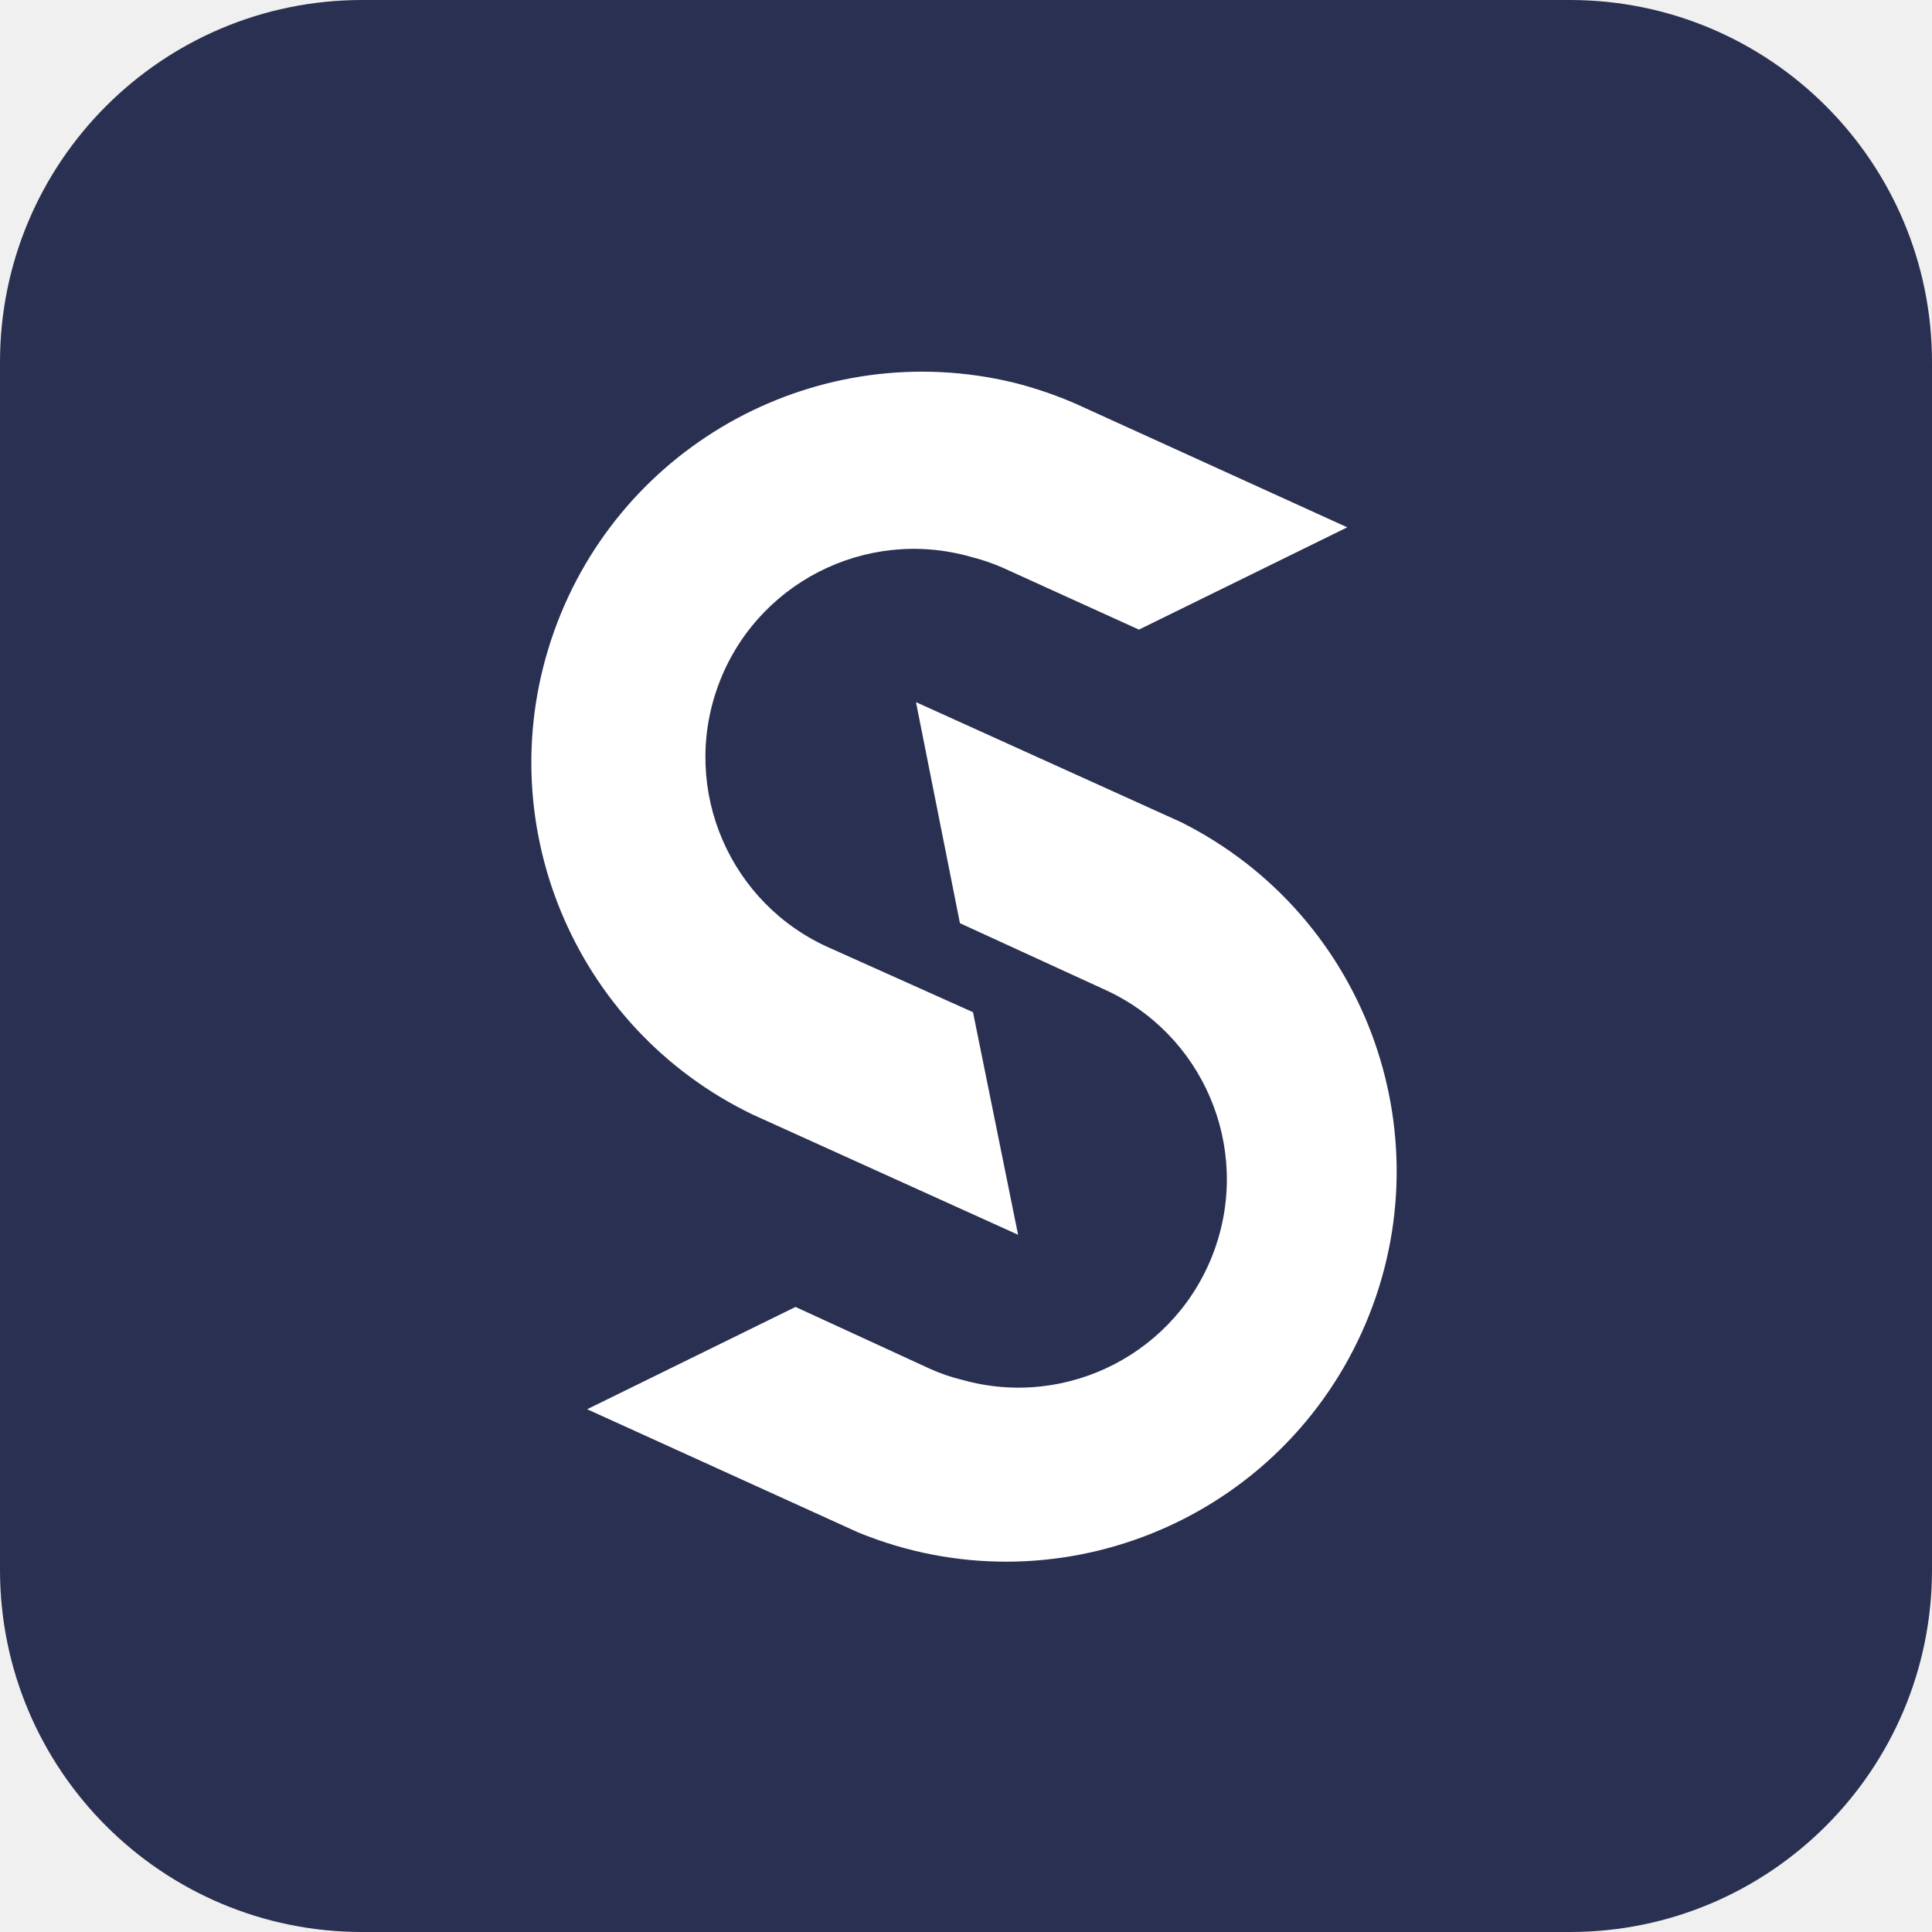
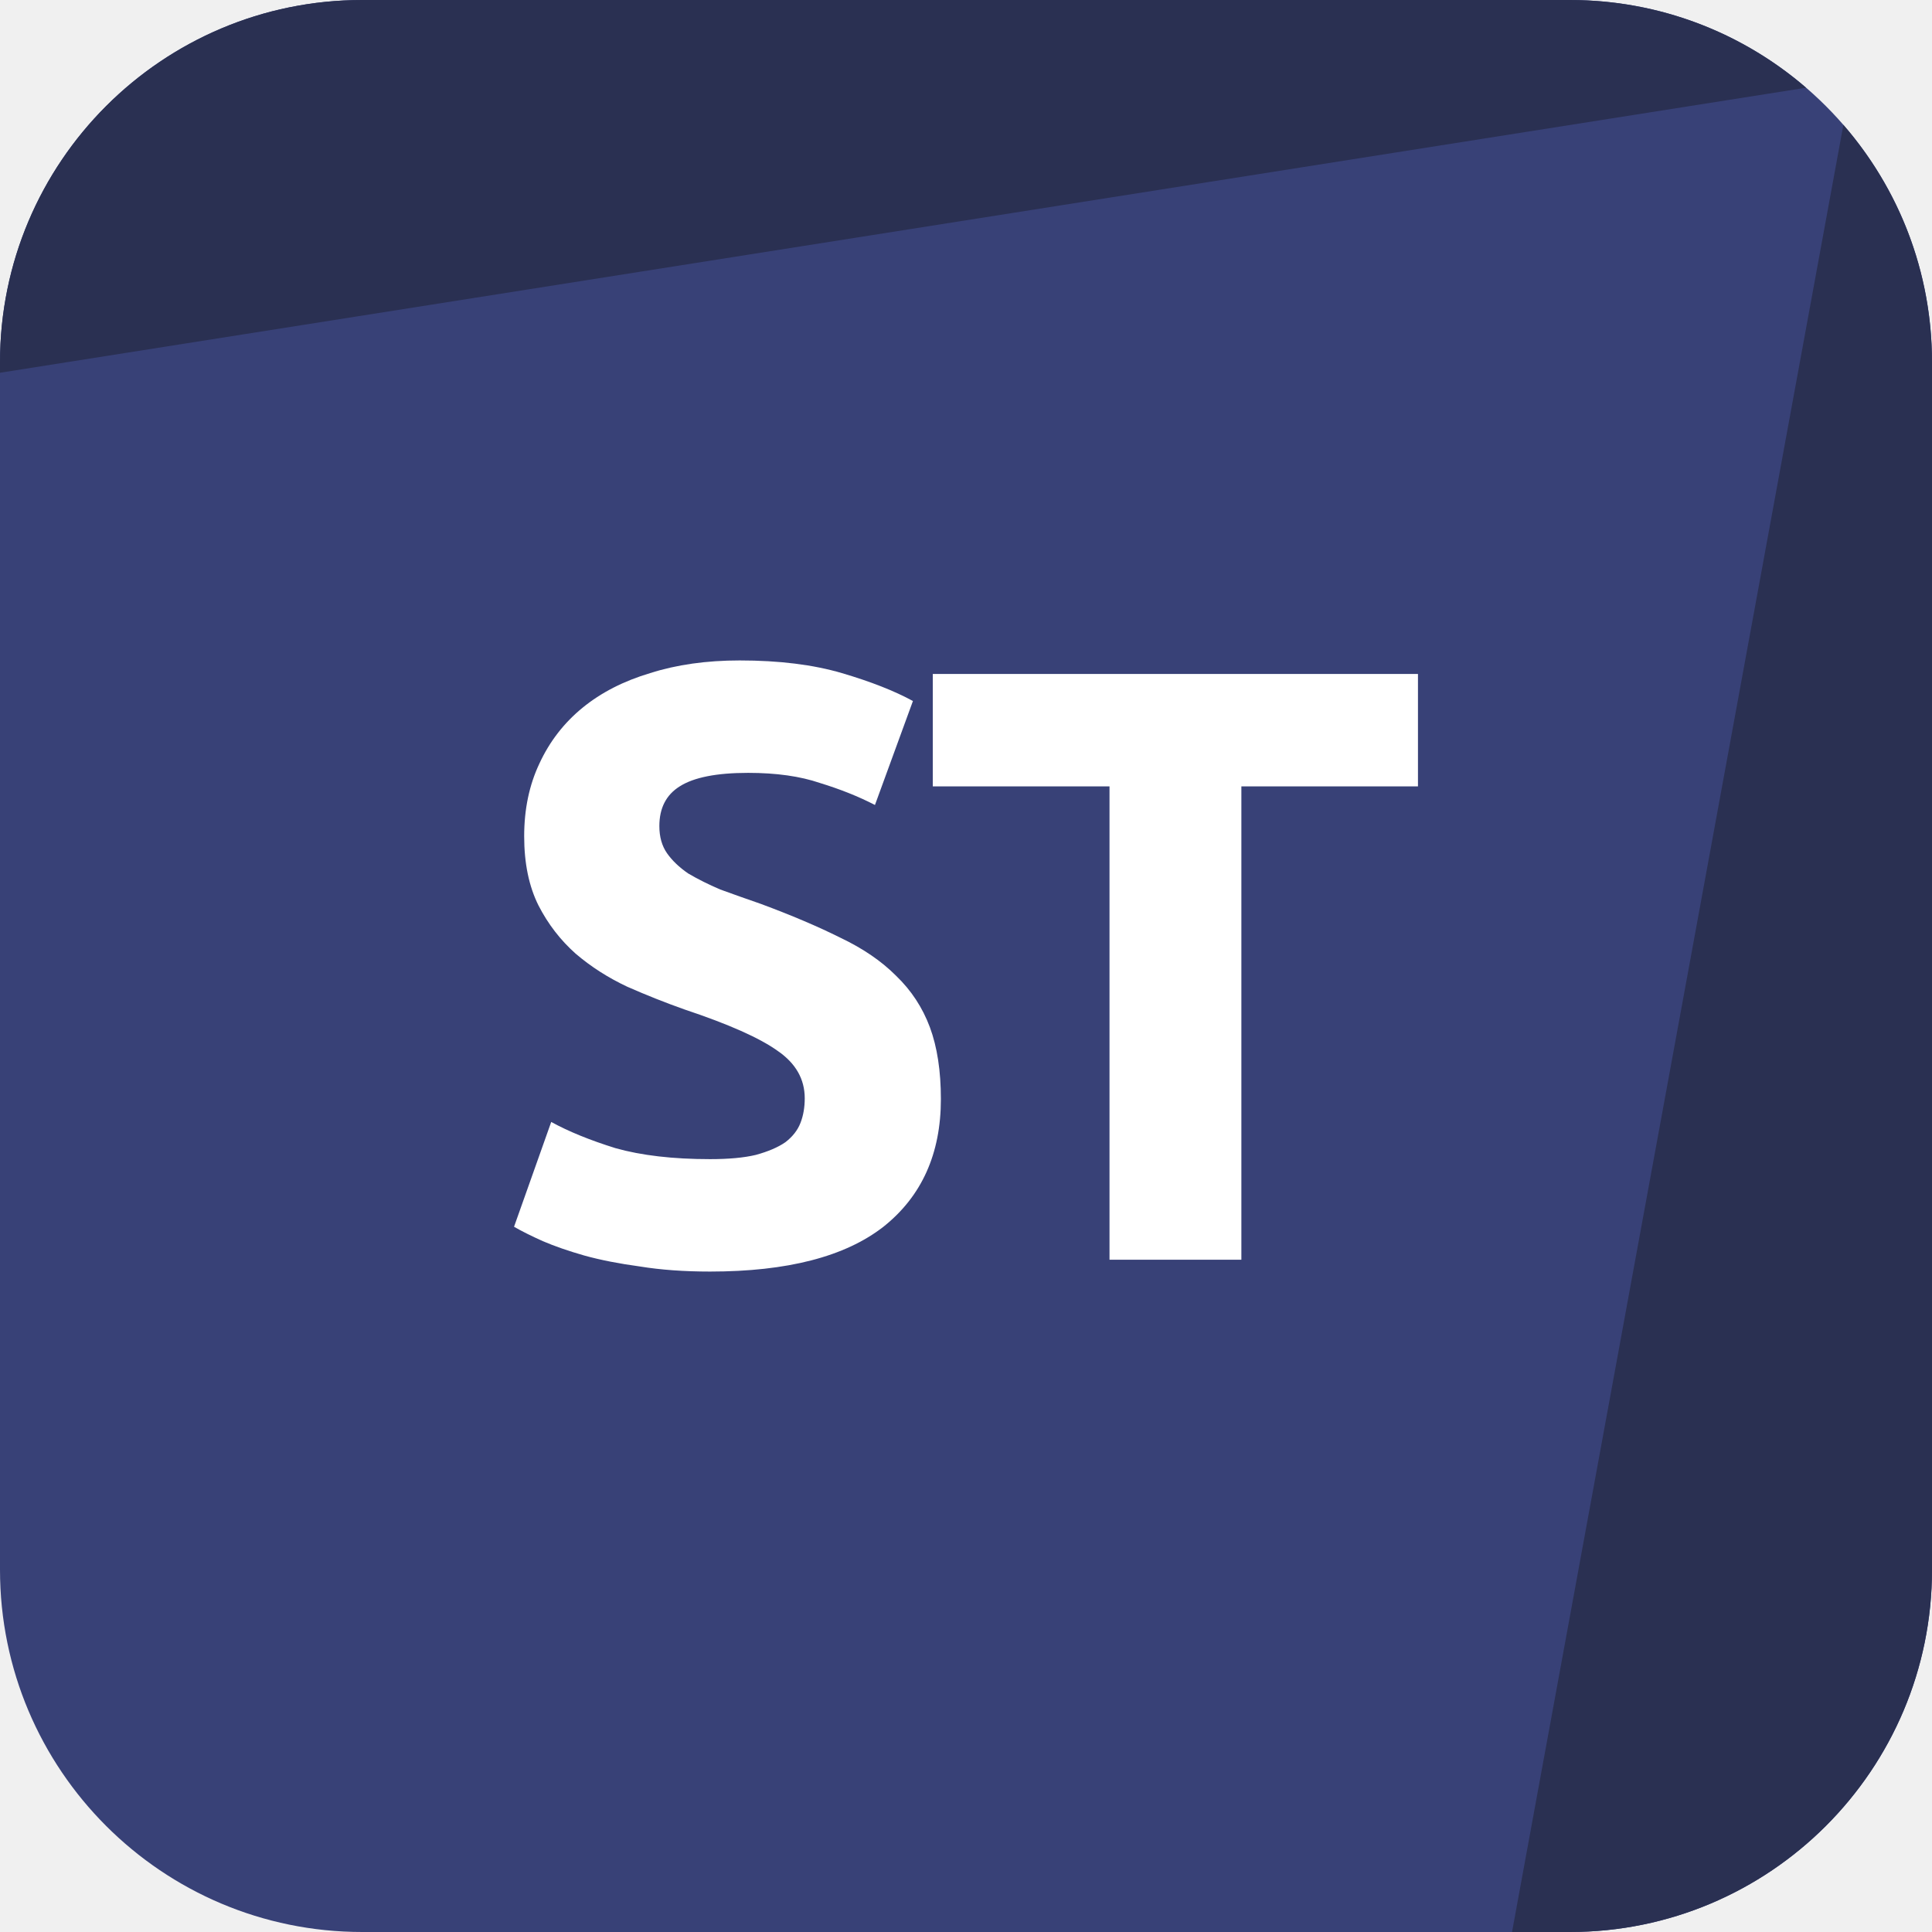
- <svg xmlns="http://www.w3.org/2000/svg" viewBox="0 0 72 72">
-   <g fill="none" fill-rule="evenodd">
-     <path fill="#2A3052" d="M13.496 0h45.008C65.957 0 72 6.043 72 13.496v45.008C72 65.957 65.957 72 58.504 72H13.496C6.043 72 0 65.957 0 58.504V13.496C0 6.043 6.043 0 13.496 0" />
-     <path fill="#FFF" fill-rule="nonzero" d="m44.019 30.642-9.883-4.475 1.638 8.238 5.308 2.435a7.763 7.763 0 0 1 4.183 9.725 7.764 7.764 0 0 1-9.406 4.859c-.4-.097-.79-.23-1.165-.396l-5.047-2.322-7.765 3.812 10.109 4.595c7.236 2.96 15.518-.328 18.753-7.447 3.234-7.118.264-15.52-6.725-19.024z" />
-     <path fill="#FFF" fill-rule="nonzero" d="M30.96 35.344a7.766 7.766 0 0 1 5.224-14.591c.398.1.787.232 1.164.395l5.097 2.316 7.764-3.812-10.1-4.596a14.891 14.891 0 0 0-2.33-.797c-7.24-1.746-14.631 2.254-17.13 9.27-2.5 7.015.697 14.786 7.41 18.012l9.882 4.475-1.68-8.294-5.301-2.378z" />
+ <svg xmlns="http://www.w3.org/2000/svg" width="32" height="32" viewBox="0 0 32 32" fill="none">
+   <g clip-path="url(#clip0_496_18507)">
+     <path d="M0 6C0 2.686 2.686 0 6 0H26C29.314 0 32 2.686 32 6V26C32 29.314 29.314 32 26 32H6C2.686 32 0 29.314 0 26V6Z" fill="#384177" />
+     <path d="M6 0C2.686 0 0 2.686 0 6V6.174L29.914 1.453C28.864 0.547 27.496 0 26 0H6Z" fill="#2A3052" />
+     <path d="M30.532 2.068L25.044 32L26 32C29.314 32 32 29.314 32 26V6C32 4.496 31.447 3.121 30.532 2.068Z" fill="#2A3052" />
+     <path d="M11.761 19.199C12.069 19.199 12.322 19.176 12.518 19.129C12.723 19.073 12.886 19.003 13.008 18.919C13.129 18.826 13.213 18.718 13.259 18.597C13.306 18.476 13.329 18.34 13.329 18.191C13.329 17.874 13.18 17.612 12.882 17.407C12.583 17.192 12.069 16.964 11.341 16.721C11.024 16.609 10.707 16.483 10.389 16.343C10.072 16.194 9.788 16.012 9.536 15.797C9.284 15.573 9.078 15.307 8.92 14.999C8.761 14.682 8.682 14.299 8.682 13.851C8.682 13.403 8.766 13.002 8.934 12.647C9.102 12.283 9.34 11.975 9.648 11.723C9.956 11.471 10.329 11.28 10.768 11.149C11.206 11.009 11.701 10.939 12.252 10.939C12.905 10.939 13.47 11.009 13.945 11.149C14.421 11.289 14.813 11.443 15.121 11.611L14.492 13.333C14.221 13.193 13.918 13.072 13.582 12.969C13.255 12.857 12.858 12.801 12.392 12.801C11.869 12.801 11.491 12.876 11.258 13.025C11.034 13.165 10.921 13.384 10.921 13.683C10.921 13.86 10.963 14.01 11.047 14.131C11.132 14.252 11.248 14.364 11.398 14.467C11.556 14.56 11.733 14.649 11.93 14.733C12.135 14.808 12.359 14.887 12.601 14.971C13.105 15.158 13.544 15.344 13.918 15.531C14.291 15.708 14.599 15.918 14.841 16.161C15.094 16.404 15.28 16.688 15.402 17.015C15.523 17.342 15.584 17.738 15.584 18.205C15.584 19.11 15.266 19.815 14.632 20.319C13.997 20.814 13.04 21.061 11.761 21.061C11.332 21.061 10.945 21.033 10.6 20.977C10.254 20.93 9.946 20.87 9.676 20.795C9.414 20.72 9.186 20.641 8.99 20.557C8.803 20.473 8.644 20.394 8.514 20.319L9.13 18.583C9.419 18.742 9.774 18.886 10.194 19.017C10.623 19.138 11.146 19.199 11.761 19.199Z" fill="white" />
+     <path d="M23.486 11.163V13.025H20.561V20.865H18.377V13.025H15.45V11.163H23.486Z" fill="white" />
  </g>
+   <defs>
+     <clipPath id="clip0_496_18507">
+       <rect width="32" height="32" fill="white" />
+     </clipPath>
+   </defs>
</svg>
